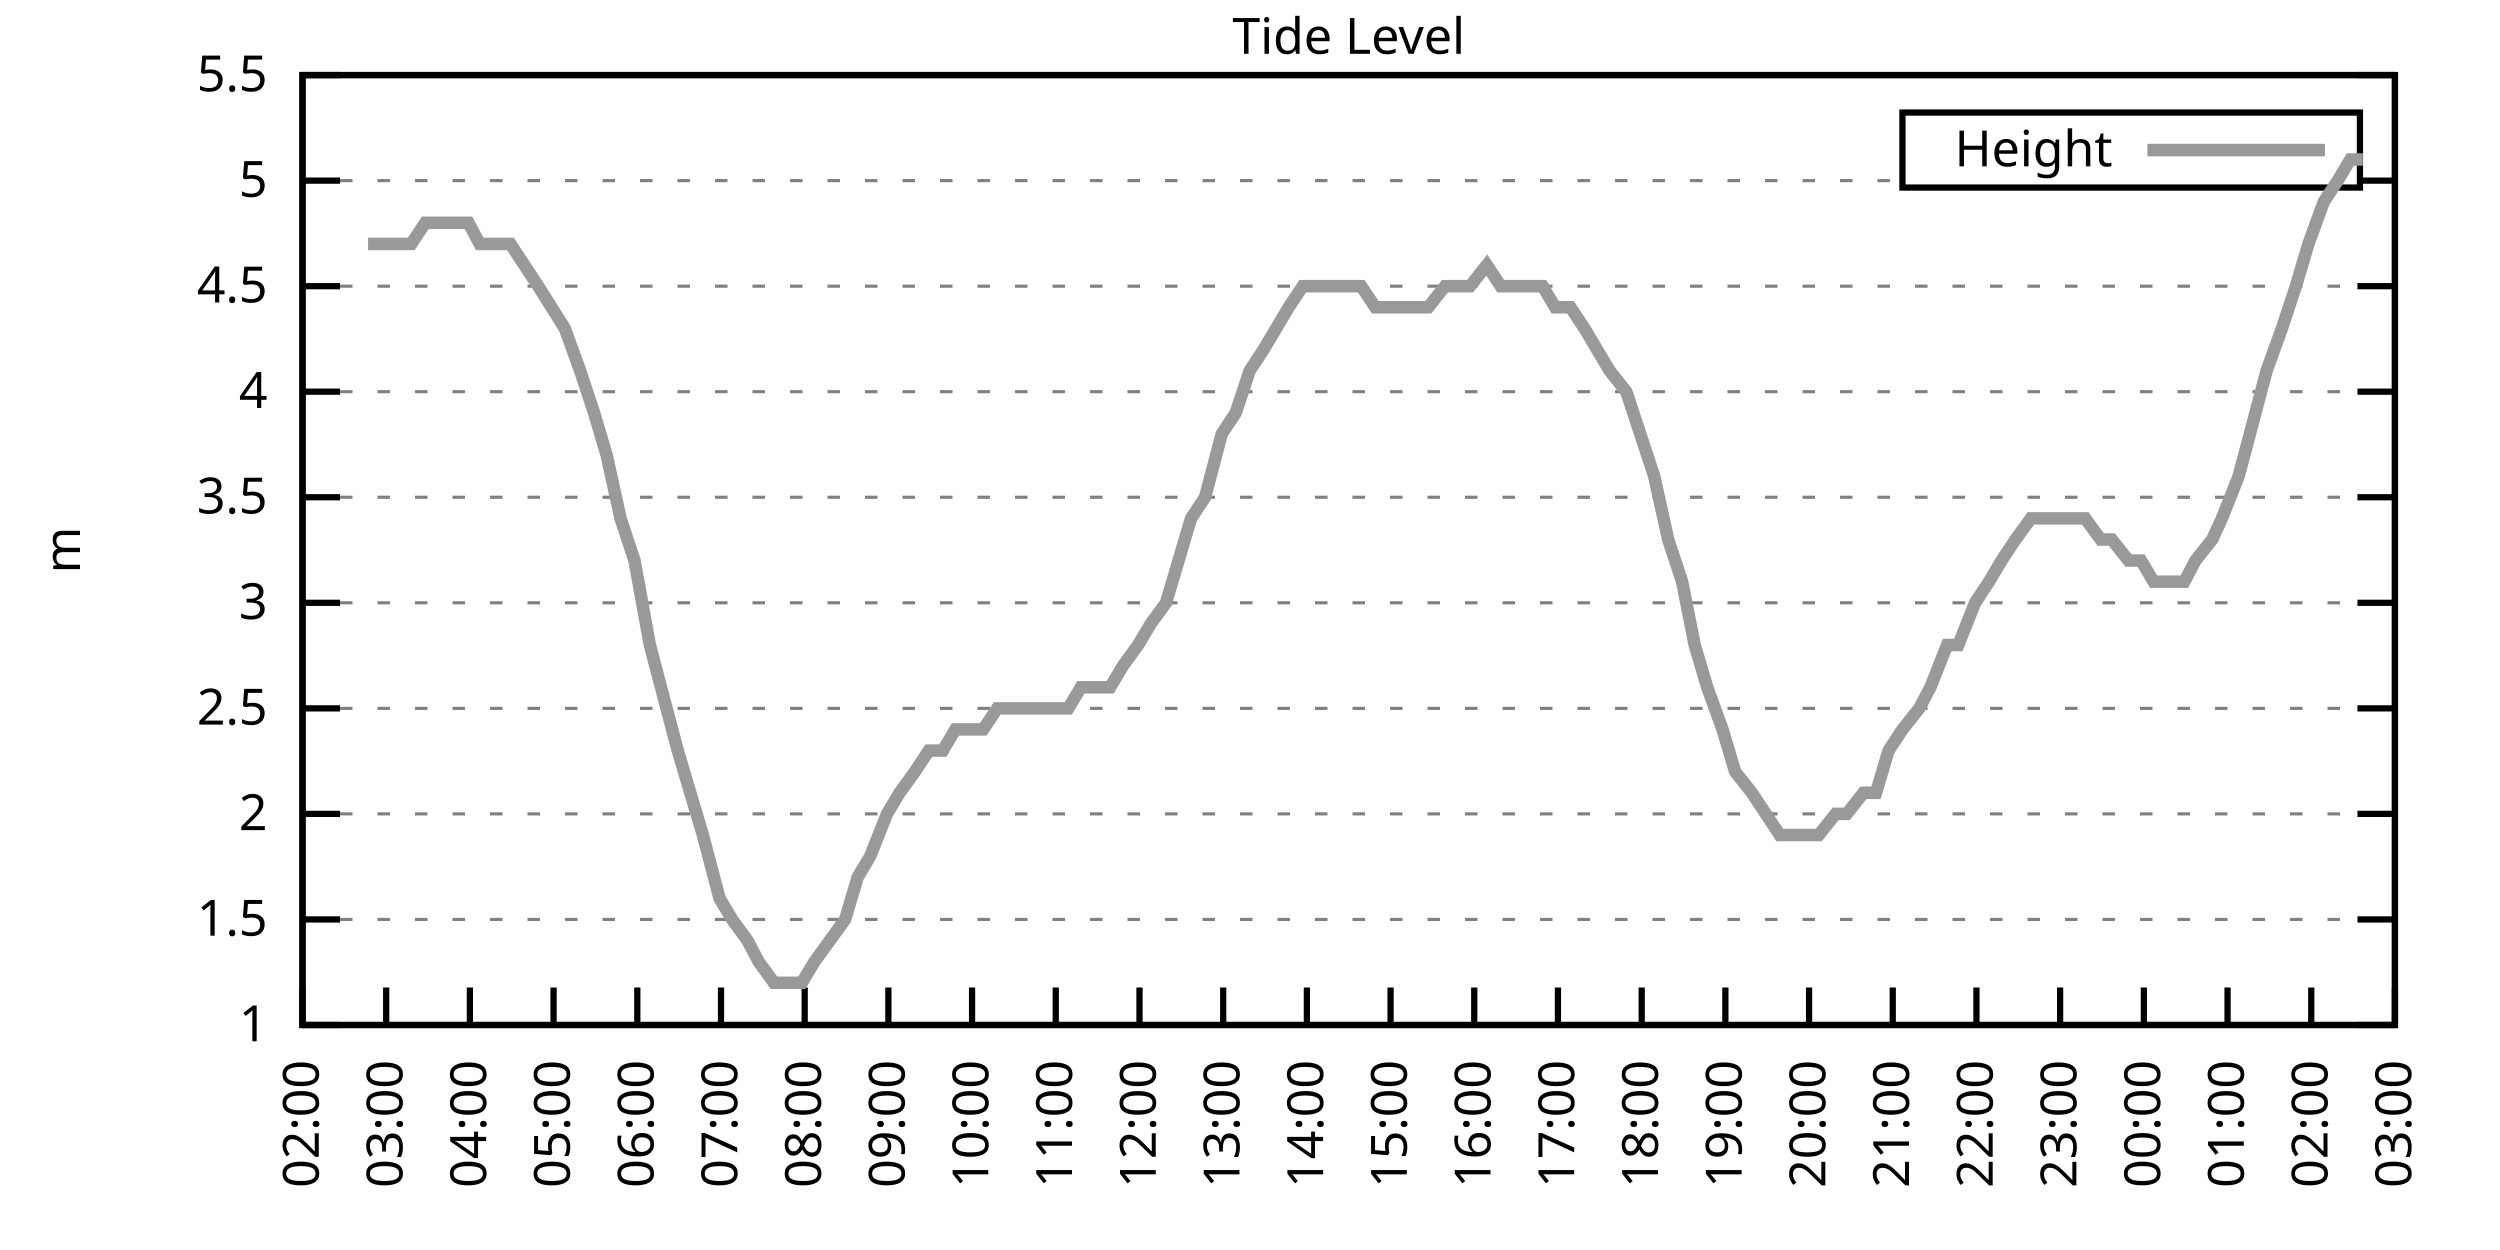
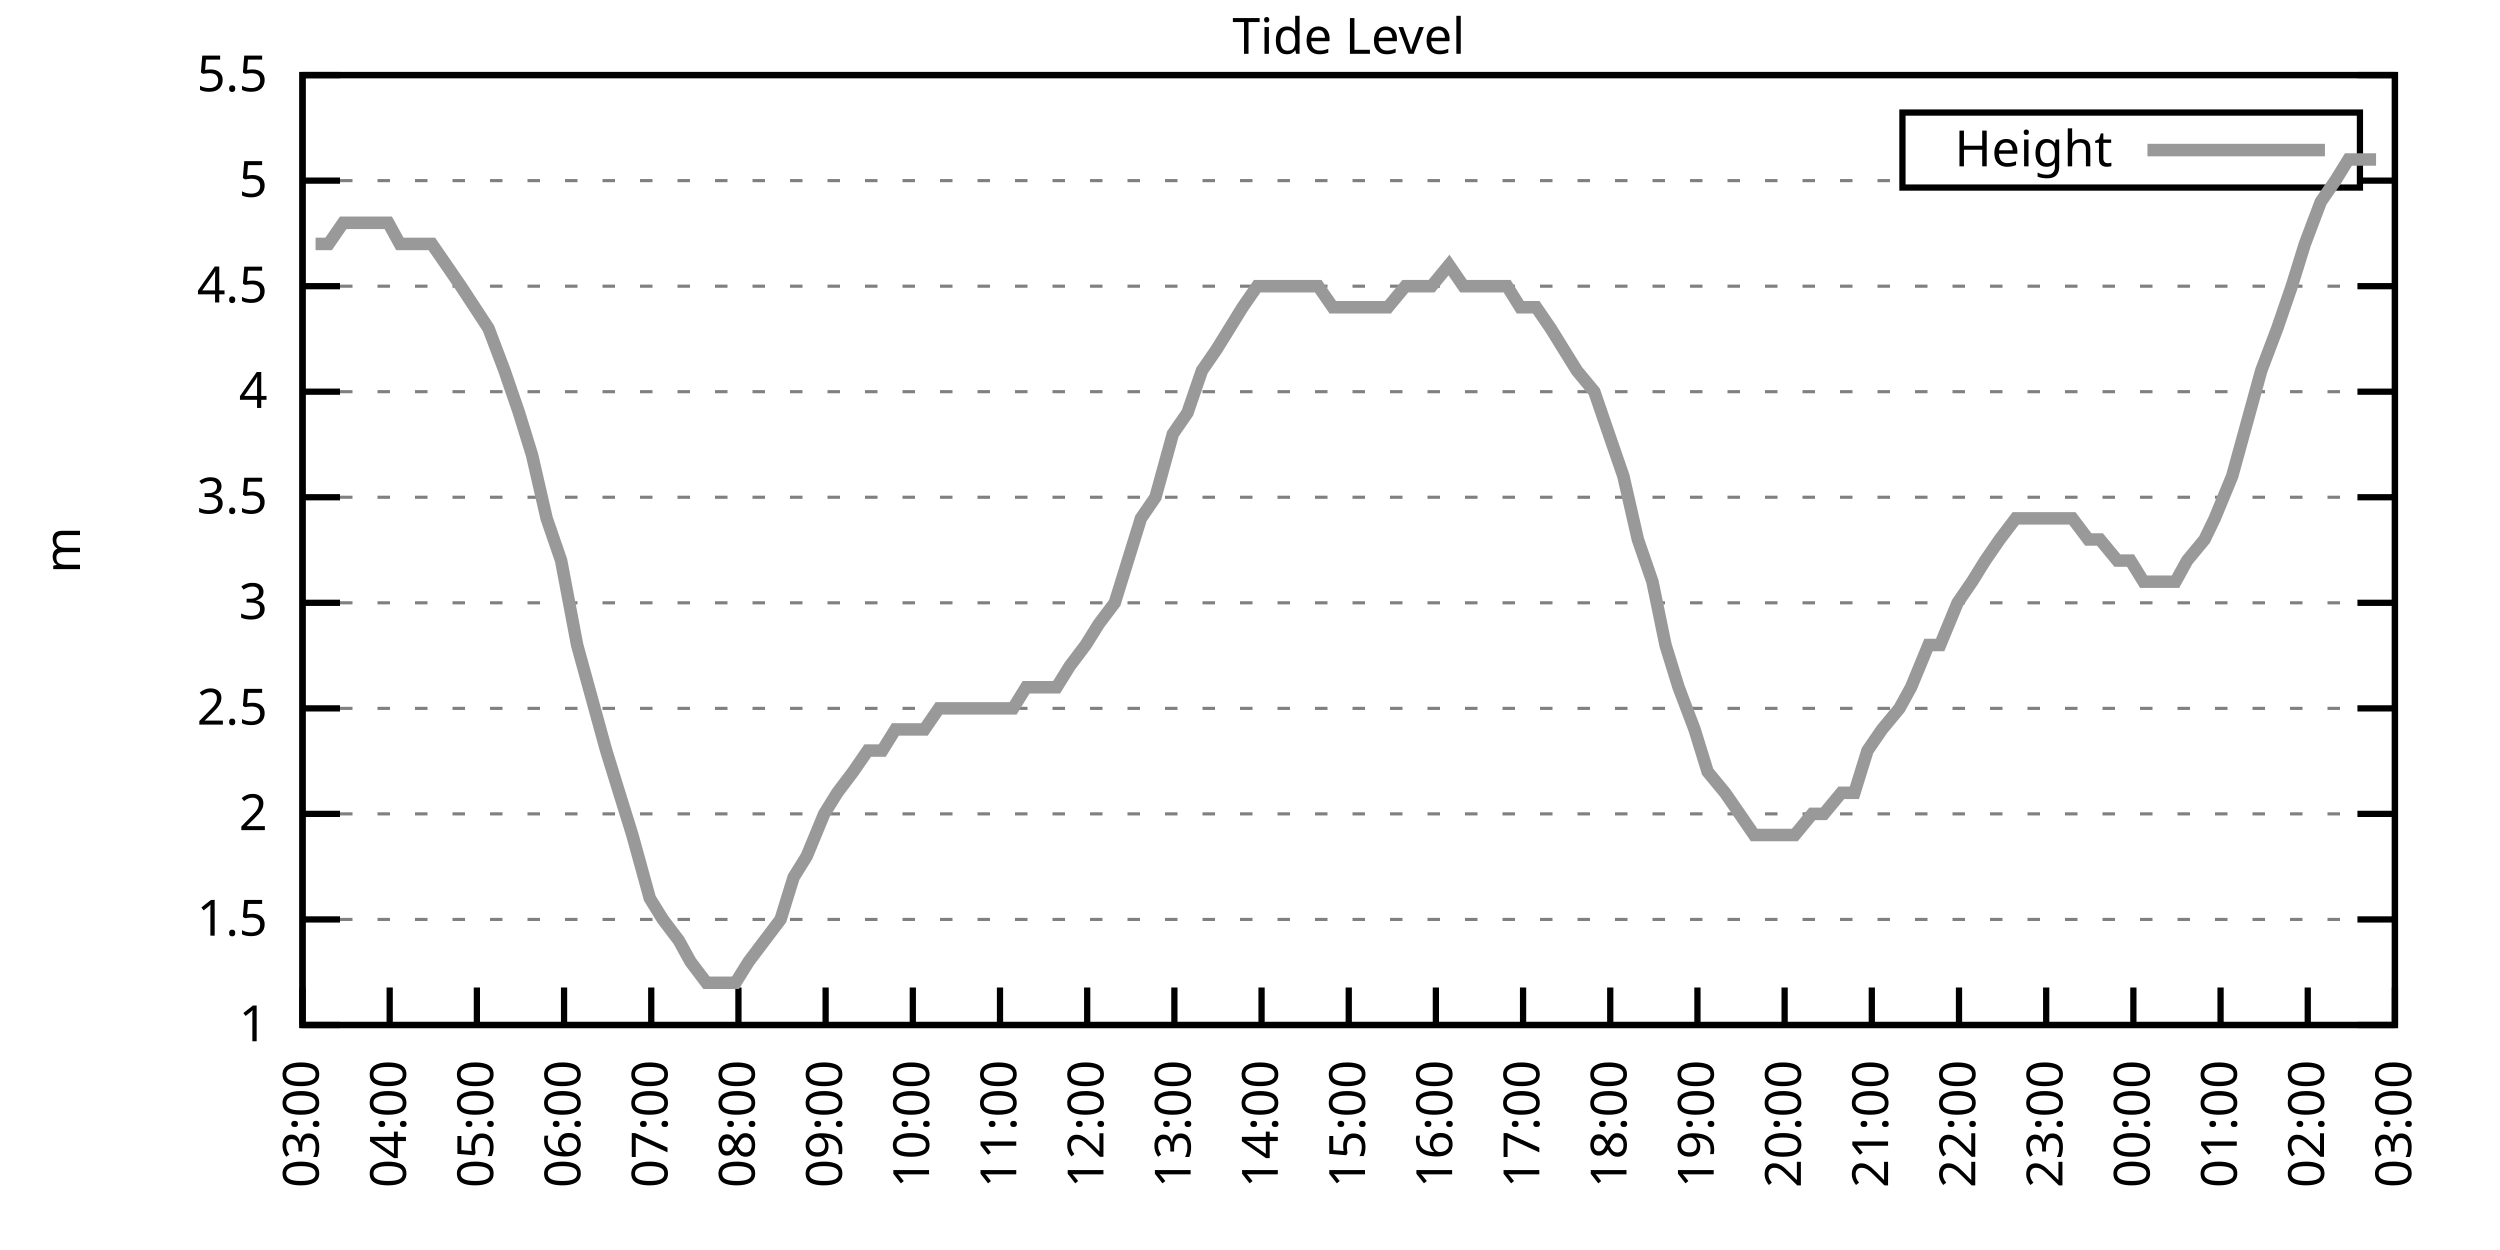
<svg xmlns="http://www.w3.org/2000/svg" xmlns:xlink="http://www.w3.org/1999/xlink" width="400" height="200" viewBox="0 0 400 200">
  <g id="gnuplot_canvas">
    <rect x="0" y="0" width="400" height="200" fill="none" />
    <defs>
      <circle id="gpDot" r="0.5" stroke-width="0.5" stroke="currentColor" />
      <path id="gpPt0" stroke-width="0.333" stroke="currentColor" d="M-1,0 h2 M0,-1 v2" />
      <path id="gpPt1" stroke-width="0.333" stroke="currentColor" d="M-1,-1 L1,1 M1,-1 L-1,1" />
      <path id="gpPt2" stroke-width="0.333" stroke="currentColor" d="M-1,0 L1,0 M0,-1 L0,1 M-1,-1 L1,1 M-1,1 L1,-1" />
      <rect id="gpPt3" stroke-width="0.333" stroke="currentColor" x="-1" y="-1" width="2" height="2" />
      <rect id="gpPt4" stroke-width="0.333" stroke="currentColor" fill="currentColor" x="-1" y="-1" width="2" height="2" />
      <circle id="gpPt5" stroke-width="0.333" stroke="currentColor" cx="0" cy="0" r="1" />
      <use xlink:href="#gpPt5" id="gpPt6" fill="currentColor" stroke="none" />
      <path id="gpPt7" stroke-width="0.333" stroke="currentColor" d="M0,-1.33 L-1.33,0.67 L1.33,0.67 z" />
      <use xlink:href="#gpPt7" id="gpPt8" fill="currentColor" stroke="none" />
      <use xlink:href="#gpPt7" id="gpPt9" stroke="currentColor" transform="rotate(180)" />
      <use xlink:href="#gpPt9" id="gpPt10" fill="currentColor" stroke="none" />
      <use xlink:href="#gpPt3" id="gpPt11" stroke="currentColor" transform="rotate(45)" />
      <use xlink:href="#gpPt11" id="gpPt12" fill="currentColor" stroke="none" />
      <path id="gpPt13" stroke-width="0.333" stroke="currentColor" d="M0,1.330 L1.265,0.411 L0.782,-1.067 L-0.782,-1.076 L-1.265,0.411 z" />
      <use xlink:href="#gpPt13" id="gpPt14" fill="currentColor" stroke="none" />
      <filter id="textbox" filterUnits="objectBoundingBox" x="0" y="0" height="1" width="1">
        <feFlood flood-color="white" flood-opacity="1" result="bgnd" />
        <feComposite in="SourceGraphic" in2="bgnd" operator="atop" />
      </filter>
      <filter id="greybox" filterUnits="objectBoundingBox" x="0" y="0" height="1" width="1">
        <feFlood flood-color="lightgrey" flood-opacity="1" result="grey" />
        <feComposite in="SourceGraphic" in2="grey" operator="atop" />
      </filter>
    </defs>
    <g fill="none" color="white" stroke="currentColor" stroke-width="1.00" stroke-linecap="butt" stroke-linejoin="miter">
</g>
    <g fill="none" color="black" stroke="currentColor" stroke-width="1.00" stroke-linecap="butt" stroke-linejoin="miter">
      <g stroke="none" shape-rendering="crispEdges">
        <polygon fill="rgb(255, 255, 255)" points="48.40,164.00 383.18,164.00 383.18,12.02 48.40,12.02 " />
      </g>
    </g>
    <g fill="none" color="black" stroke="currentColor" stroke-width="1.00" stroke-linecap="butt" stroke-linejoin="miter">
</g>
    <g fill="none" color="black" stroke="black" stroke-width="0.50" stroke-linecap="butt" stroke-linejoin="miter">
</g>
    <g fill="none" color="gray" stroke="currentColor" stroke-width="0.50" stroke-linecap="butt" stroke-linejoin="miter">
      <path stroke="gray" stroke-dasharray="2,4" class="gridline" d="M48.40,164.00 L383.19,164.00  " />
    </g>
    <g fill="none" color="gray" stroke="gray" stroke-width="1.00" stroke-linecap="butt" stroke-linejoin="miter">
</g>
    <g fill="none" color="black" stroke="currentColor" stroke-width="1.00" stroke-linecap="butt" stroke-linejoin="miter">
      <path stroke="black" d="M48.40,164.00 L54.40,164.00 M383.19,164.00 L377.19,164.00  " />
      <g transform="translate(42.80,166.60)" stroke="none" fill="black" font-family="Sans" font-size="8.00" text-anchor="end">
        <text>
          <tspan font-family="Sans"> 1</tspan>
        </text>
      </g>
    </g>
    <g fill="none" color="black" stroke="currentColor" stroke-width="1.00" stroke-linecap="butt" stroke-linejoin="miter">
</g>
    <g fill="none" color="black" stroke="black" stroke-width="0.50" stroke-linecap="butt" stroke-linejoin="miter">
</g>
    <g fill="none" color="gray" stroke="currentColor" stroke-width="0.50" stroke-linecap="butt" stroke-linejoin="miter">
      <path stroke="gray" stroke-dasharray="2,4" class="gridline" d="M48.40,147.11 L383.19,147.11  " />
    </g>
    <g fill="none" color="gray" stroke="gray" stroke-width="1.00" stroke-linecap="butt" stroke-linejoin="miter">
</g>
    <g fill="none" color="black" stroke="currentColor" stroke-width="1.00" stroke-linecap="butt" stroke-linejoin="miter">
      <path stroke="black" d="M48.40,147.11 L54.40,147.11 M383.19,147.11 L377.19,147.11  " />
      <g transform="translate(42.80,149.71)" stroke="none" fill="black" font-family="Sans" font-size="8.00" text-anchor="end">
        <text>
          <tspan font-family="Sans"> 1.5</tspan>
        </text>
      </g>
    </g>
    <g fill="none" color="black" stroke="currentColor" stroke-width="1.00" stroke-linecap="butt" stroke-linejoin="miter">
</g>
    <g fill="none" color="black" stroke="black" stroke-width="0.50" stroke-linecap="butt" stroke-linejoin="miter">
</g>
    <g fill="none" color="gray" stroke="currentColor" stroke-width="0.50" stroke-linecap="butt" stroke-linejoin="miter">
      <path stroke="gray" stroke-dasharray="2,4" class="gridline" d="M48.40,130.22 L383.19,130.22  " />
    </g>
    <g fill="none" color="gray" stroke="gray" stroke-width="1.00" stroke-linecap="butt" stroke-linejoin="miter">
</g>
    <g fill="none" color="black" stroke="currentColor" stroke-width="1.00" stroke-linecap="butt" stroke-linejoin="miter">
      <path stroke="black" d="M48.40,130.22 L54.40,130.22 M383.19,130.22 L377.19,130.22  " />
      <g transform="translate(42.80,132.82)" stroke="none" fill="black" font-family="Sans" font-size="8.00" text-anchor="end">
        <text>
          <tspan font-family="Sans"> 2</tspan>
        </text>
      </g>
    </g>
    <g fill="none" color="black" stroke="currentColor" stroke-width="1.00" stroke-linecap="butt" stroke-linejoin="miter">
</g>
    <g fill="none" color="black" stroke="black" stroke-width="0.50" stroke-linecap="butt" stroke-linejoin="miter">
</g>
    <g fill="none" color="gray" stroke="currentColor" stroke-width="0.50" stroke-linecap="butt" stroke-linejoin="miter">
      <path stroke="gray" stroke-dasharray="2,4" class="gridline" d="M48.40,113.34 L383.19,113.34  " />
    </g>
    <g fill="none" color="gray" stroke="gray" stroke-width="1.00" stroke-linecap="butt" stroke-linejoin="miter">
</g>
    <g fill="none" color="black" stroke="currentColor" stroke-width="1.00" stroke-linecap="butt" stroke-linejoin="miter">
      <path stroke="black" d="M48.40,113.34 L54.40,113.34 M383.19,113.34 L377.19,113.34  " />
      <g transform="translate(42.80,115.94)" stroke="none" fill="black" font-family="Sans" font-size="8.00" text-anchor="end">
        <text>
          <tspan font-family="Sans"> 2.5</tspan>
        </text>
      </g>
    </g>
    <g fill="none" color="black" stroke="currentColor" stroke-width="1.00" stroke-linecap="butt" stroke-linejoin="miter">
</g>
    <g fill="none" color="black" stroke="black" stroke-width="0.50" stroke-linecap="butt" stroke-linejoin="miter">
</g>
    <g fill="none" color="gray" stroke="currentColor" stroke-width="0.50" stroke-linecap="butt" stroke-linejoin="miter">
      <path stroke="gray" stroke-dasharray="2,4" class="gridline" d="M48.40,96.45 L383.19,96.45  " />
    </g>
    <g fill="none" color="gray" stroke="gray" stroke-width="1.00" stroke-linecap="butt" stroke-linejoin="miter">
</g>
    <g fill="none" color="black" stroke="currentColor" stroke-width="1.00" stroke-linecap="butt" stroke-linejoin="miter">
      <path stroke="black" d="M48.40,96.45 L54.40,96.45 M383.19,96.45 L377.19,96.45  " />
      <g transform="translate(42.80,99.05)" stroke="none" fill="black" font-family="Sans" font-size="8.00" text-anchor="end">
        <text>
          <tspan font-family="Sans"> 3</tspan>
        </text>
      </g>
    </g>
    <g fill="none" color="black" stroke="currentColor" stroke-width="1.00" stroke-linecap="butt" stroke-linejoin="miter">
</g>
    <g fill="none" color="black" stroke="black" stroke-width="0.50" stroke-linecap="butt" stroke-linejoin="miter">
</g>
    <g fill="none" color="gray" stroke="currentColor" stroke-width="0.50" stroke-linecap="butt" stroke-linejoin="miter">
      <path stroke="gray" stroke-dasharray="2,4" class="gridline" d="M48.40,79.56 L383.19,79.56  " />
    </g>
    <g fill="none" color="gray" stroke="gray" stroke-width="1.00" stroke-linecap="butt" stroke-linejoin="miter">
</g>
    <g fill="none" color="black" stroke="currentColor" stroke-width="1.00" stroke-linecap="butt" stroke-linejoin="miter">
      <path stroke="black" d="M48.40,79.56 L54.40,79.56 M383.19,79.56 L377.19,79.56  " />
      <g transform="translate(42.80,82.16)" stroke="none" fill="black" font-family="Sans" font-size="8.00" text-anchor="end">
        <text>
          <tspan font-family="Sans"> 3.5</tspan>
        </text>
      </g>
    </g>
    <g fill="none" color="black" stroke="currentColor" stroke-width="1.00" stroke-linecap="butt" stroke-linejoin="miter">
</g>
    <g fill="none" color="black" stroke="black" stroke-width="0.50" stroke-linecap="butt" stroke-linejoin="miter">
</g>
    <g fill="none" color="gray" stroke="currentColor" stroke-width="0.50" stroke-linecap="butt" stroke-linejoin="miter">
      <path stroke="gray" stroke-dasharray="2,4" class="gridline" d="M48.40,62.67 L383.19,62.67  " />
    </g>
    <g fill="none" color="gray" stroke="gray" stroke-width="1.00" stroke-linecap="butt" stroke-linejoin="miter">
</g>
    <g fill="none" color="black" stroke="currentColor" stroke-width="1.00" stroke-linecap="butt" stroke-linejoin="miter">
      <path stroke="black" d="M48.40,62.67 L54.40,62.67 M383.19,62.67 L377.19,62.67  " />
      <g transform="translate(42.80,65.27)" stroke="none" fill="black" font-family="Sans" font-size="8.00" text-anchor="end">
        <text>
          <tspan font-family="Sans"> 4</tspan>
        </text>
      </g>
    </g>
    <g fill="none" color="black" stroke="currentColor" stroke-width="1.00" stroke-linecap="butt" stroke-linejoin="miter">
</g>
    <g fill="none" color="black" stroke="black" stroke-width="0.50" stroke-linecap="butt" stroke-linejoin="miter">
</g>
    <g fill="none" color="gray" stroke="currentColor" stroke-width="0.50" stroke-linecap="butt" stroke-linejoin="miter">
      <path stroke="gray" stroke-dasharray="2,4" class="gridline" d="M48.40,45.79 L383.19,45.79  " />
    </g>
    <g fill="none" color="gray" stroke="gray" stroke-width="1.00" stroke-linecap="butt" stroke-linejoin="miter">
</g>
    <g fill="none" color="black" stroke="currentColor" stroke-width="1.00" stroke-linecap="butt" stroke-linejoin="miter">
      <path stroke="black" d="M48.40,45.79 L54.40,45.79 M383.19,45.79 L377.19,45.79  " />
      <g transform="translate(42.80,48.39)" stroke="none" fill="black" font-family="Sans" font-size="8.00" text-anchor="end">
        <text>
          <tspan font-family="Sans"> 4.5</tspan>
        </text>
      </g>
    </g>
    <g fill="none" color="black" stroke="currentColor" stroke-width="1.00" stroke-linecap="butt" stroke-linejoin="miter">
</g>
    <g fill="none" color="black" stroke="black" stroke-width="0.50" stroke-linecap="butt" stroke-linejoin="miter">
</g>
    <g fill="none" color="gray" stroke="currentColor" stroke-width="0.50" stroke-linecap="butt" stroke-linejoin="miter">
      <path stroke="gray" stroke-dasharray="2,4" class="gridline" d="M48.40,28.90 L304.39,28.90 M377.59,28.90 L383.19,28.90  " />
    </g>
    <g fill="none" color="gray" stroke="gray" stroke-width="1.00" stroke-linecap="butt" stroke-linejoin="miter">
</g>
    <g fill="none" color="black" stroke="currentColor" stroke-width="1.00" stroke-linecap="butt" stroke-linejoin="miter">
      <path stroke="black" d="M48.40,28.90 L54.40,28.90 M383.19,28.90 L377.19,28.90  " />
      <g transform="translate(42.80,31.50)" stroke="none" fill="black" font-family="Sans" font-size="8.00" text-anchor="end">
        <text>
          <tspan font-family="Sans"> 5</tspan>
        </text>
      </g>
    </g>
    <g fill="none" color="black" stroke="currentColor" stroke-width="1.00" stroke-linecap="butt" stroke-linejoin="miter">
</g>
    <g fill="none" color="black" stroke="black" stroke-width="0.50" stroke-linecap="butt" stroke-linejoin="miter">
</g>
    <g fill="none" color="gray" stroke="currentColor" stroke-width="0.50" stroke-linecap="butt" stroke-linejoin="miter">
      <path stroke="gray" stroke-dasharray="2,4" class="gridline" d="M48.40,12.01 L383.19,12.01  " />
    </g>
    <g fill="none" color="gray" stroke="gray" stroke-width="1.00" stroke-linecap="butt" stroke-linejoin="miter">
</g>
    <g fill="none" color="black" stroke="currentColor" stroke-width="1.00" stroke-linecap="butt" stroke-linejoin="miter">
      <path stroke="black" d="M48.40,12.01 L54.40,12.01 M383.19,12.01 L377.19,12.01  " />
      <g transform="translate(42.80,14.61)" stroke="none" fill="black" font-family="Sans" font-size="8.00" text-anchor="end">
        <text>
          <tspan font-family="Sans"> 5.5</tspan>
        </text>
      </g>
    </g>
    <g fill="none" color="black" stroke="currentColor" stroke-width="1.00" stroke-linecap="butt" stroke-linejoin="miter">
      <path stroke="black" d="M48.40,164.00 L48.40,158.00  " />
      <g transform="translate(51.00,169.60) rotate(270.00)" stroke="none" fill="black" font-family="Sans" font-size="8.00" text-anchor="end">
        <text>
-           <tspan font-family="Sans">02:00</tspan>
-         </text>
-       </g>
-     </g>
-     <g fill="none" color="black" stroke="currentColor" stroke-width="1.00" stroke-linecap="butt" stroke-linejoin="miter">
-       <path stroke="black" d="M61.79,164.00 L61.79,158.00  " />
-       <g transform="translate(64.39,169.60) rotate(270.00)" stroke="none" fill="black" font-family="Sans" font-size="8.00" text-anchor="end">
-         <text>
          <tspan font-family="Sans">03:00</tspan>
        </text>
      </g>
    </g>
    <g fill="none" color="black" stroke="currentColor" stroke-width="1.00" stroke-linecap="butt" stroke-linejoin="miter">
-       <path stroke="black" d="M75.18,164.00 L75.18,158.00  " />
-       <g transform="translate(77.78,169.60) rotate(270.00)" stroke="none" fill="black" font-family="Sans" font-size="8.00" text-anchor="end">
+       <path stroke="black" d="M62.35,164.00 L62.35,158.00  " />
+       <g transform="translate(64.95,169.60) rotate(270.00)" stroke="none" fill="black" font-family="Sans" font-size="8.00" text-anchor="end">
        <text>
          <tspan font-family="Sans">04:00</tspan>
        </text>
      </g>
    </g>
    <g fill="none" color="black" stroke="currentColor" stroke-width="1.00" stroke-linecap="butt" stroke-linejoin="miter">
-       <path stroke="black" d="M88.57,164.00 L88.57,158.00  " />
-       <g transform="translate(91.17,169.60) rotate(270.00)" stroke="none" fill="black" font-family="Sans" font-size="8.00" text-anchor="end">
+       <path stroke="black" d="M76.30,164.00 L76.30,158.00  " />
+       <g transform="translate(78.90,169.60) rotate(270.00)" stroke="none" fill="black" font-family="Sans" font-size="8.00" text-anchor="end">
        <text>
          <tspan font-family="Sans">05:00</tspan>
        </text>
      </g>
    </g>
    <g fill="none" color="black" stroke="currentColor" stroke-width="1.00" stroke-linecap="butt" stroke-linejoin="miter">
-       <path stroke="black" d="M101.97,164.00 L101.97,158.00  " />
-       <g transform="translate(104.57,169.60) rotate(270.00)" stroke="none" fill="black" font-family="Sans" font-size="8.00" text-anchor="end">
+       <path stroke="black" d="M90.25,164.00 L90.25,158.00  " />
+       <g transform="translate(92.85,169.60) rotate(270.00)" stroke="none" fill="black" font-family="Sans" font-size="8.00" text-anchor="end">
        <text>
          <tspan font-family="Sans">06:00</tspan>
        </text>
      </g>
    </g>
    <g fill="none" color="black" stroke="currentColor" stroke-width="1.00" stroke-linecap="butt" stroke-linejoin="miter">
-       <path stroke="black" d="M115.36,164.00 L115.36,158.00  " />
-       <g transform="translate(117.96,169.60) rotate(270.00)" stroke="none" fill="black" font-family="Sans" font-size="8.00" text-anchor="end">
+       <path stroke="black" d="M104.20,164.00 L104.20,158.00  " />
+       <g transform="translate(106.80,169.60) rotate(270.00)" stroke="none" fill="black" font-family="Sans" font-size="8.00" text-anchor="end">
        <text>
          <tspan font-family="Sans">07:00</tspan>
        </text>
      </g>
    </g>
    <g fill="none" color="black" stroke="currentColor" stroke-width="1.00" stroke-linecap="butt" stroke-linejoin="miter">
-       <path stroke="black" d="M128.75,164.00 L128.75,158.00  " />
-       <g transform="translate(131.35,169.60) rotate(270.00)" stroke="none" fill="black" font-family="Sans" font-size="8.00" text-anchor="end">
+       <path stroke="black" d="M118.15,164.00 L118.15,158.00  " />
+       <g transform="translate(120.75,169.60) rotate(270.00)" stroke="none" fill="black" font-family="Sans" font-size="8.00" text-anchor="end">
        <text>
          <tspan font-family="Sans">08:00</tspan>
        </text>
      </g>
    </g>
    <g fill="none" color="black" stroke="currentColor" stroke-width="1.00" stroke-linecap="butt" stroke-linejoin="miter">
-       <path stroke="black" d="M142.14,164.00 L142.14,158.00  " />
-       <g transform="translate(144.74,169.60) rotate(270.00)" stroke="none" fill="black" font-family="Sans" font-size="8.00" text-anchor="end">
+       <path stroke="black" d="M132.10,164.00 L132.10,158.00  " />
+       <g transform="translate(134.70,169.60) rotate(270.00)" stroke="none" fill="black" font-family="Sans" font-size="8.00" text-anchor="end">
        <text>
          <tspan font-family="Sans">09:00</tspan>
        </text>
      </g>
    </g>
    <g fill="none" color="black" stroke="currentColor" stroke-width="1.00" stroke-linecap="butt" stroke-linejoin="miter">
-       <path stroke="black" d="M155.53,164.00 L155.53,158.00  " />
-       <g transform="translate(158.13,169.60) rotate(270.00)" stroke="none" fill="black" font-family="Sans" font-size="8.00" text-anchor="end">
+       <path stroke="black" d="M146.05,164.00 L146.05,158.00  " />
+       <g transform="translate(148.65,169.60) rotate(270.00)" stroke="none" fill="black" font-family="Sans" font-size="8.00" text-anchor="end">
        <text>
          <tspan font-family="Sans">10:00</tspan>
        </text>
      </g>
    </g>
    <g fill="none" color="black" stroke="currentColor" stroke-width="1.00" stroke-linecap="butt" stroke-linejoin="miter">
-       <path stroke="black" d="M168.92,164.00 L168.92,158.00  " />
-       <g transform="translate(171.52,169.60) rotate(270.00)" stroke="none" fill="black" font-family="Sans" font-size="8.00" text-anchor="end">
+       <path stroke="black" d="M160.00,164.00 L160.00,158.00  " />
+       <g transform="translate(162.60,169.60) rotate(270.00)" stroke="none" fill="black" font-family="Sans" font-size="8.00" text-anchor="end">
        <text>
          <tspan font-family="Sans">11:00</tspan>
        </text>
      </g>
    </g>
    <g fill="none" color="black" stroke="currentColor" stroke-width="1.00" stroke-linecap="butt" stroke-linejoin="miter">
-       <path stroke="black" d="M182.32,164.00 L182.32,158.00  " />
-       <g transform="translate(184.92,169.60) rotate(270.00)" stroke="none" fill="black" font-family="Sans" font-size="8.00" text-anchor="end">
+       <path stroke="black" d="M173.95,164.00 L173.95,158.00  " />
+       <g transform="translate(176.55,169.60) rotate(270.00)" stroke="none" fill="black" font-family="Sans" font-size="8.00" text-anchor="end">
        <text>
          <tspan font-family="Sans">12:00</tspan>
        </text>
      </g>
    </g>
    <g fill="none" color="black" stroke="currentColor" stroke-width="1.00" stroke-linecap="butt" stroke-linejoin="miter">
-       <path stroke="black" d="M195.71,164.00 L195.71,158.00  " />
-       <g transform="translate(198.31,169.60) rotate(270.00)" stroke="none" fill="black" font-family="Sans" font-size="8.00" text-anchor="end">
+       <path stroke="black" d="M187.90,164.00 L187.90,158.00  " />
+       <g transform="translate(190.50,169.60) rotate(270.00)" stroke="none" fill="black" font-family="Sans" font-size="8.00" text-anchor="end">
        <text>
          <tspan font-family="Sans">13:00</tspan>
        </text>
      </g>
    </g>
    <g fill="none" color="black" stroke="currentColor" stroke-width="1.00" stroke-linecap="butt" stroke-linejoin="miter">
-       <path stroke="black" d="M209.10,164.00 L209.10,158.00  " />
-       <g transform="translate(211.70,169.60) rotate(270.00)" stroke="none" fill="black" font-family="Sans" font-size="8.00" text-anchor="end">
+       <path stroke="black" d="M201.85,164.00 L201.85,158.00  " />
+       <g transform="translate(204.45,169.60) rotate(270.00)" stroke="none" fill="black" font-family="Sans" font-size="8.00" text-anchor="end">
        <text>
          <tspan font-family="Sans">14:00</tspan>
        </text>
      </g>
    </g>
    <g fill="none" color="black" stroke="currentColor" stroke-width="1.00" stroke-linecap="butt" stroke-linejoin="miter">
-       <path stroke="black" d="M222.49,164.00 L222.49,158.00  " />
-       <g transform="translate(225.09,169.60) rotate(270.00)" stroke="none" fill="black" font-family="Sans" font-size="8.00" text-anchor="end">
+       <path stroke="black" d="M215.80,164.00 L215.80,158.00  " />
+       <g transform="translate(218.40,169.60) rotate(270.00)" stroke="none" fill="black" font-family="Sans" font-size="8.00" text-anchor="end">
        <text>
          <tspan font-family="Sans">15:00</tspan>
        </text>
      </g>
    </g>
    <g fill="none" color="black" stroke="currentColor" stroke-width="1.00" stroke-linecap="butt" stroke-linejoin="miter">
-       <path stroke="black" d="M235.88,164.00 L235.88,158.00  " />
-       <g transform="translate(238.48,169.60) rotate(270.00)" stroke="none" fill="black" font-family="Sans" font-size="8.00" text-anchor="end">
+       <path stroke="black" d="M229.74,164.00 L229.74,158.00  " />
+       <g transform="translate(232.34,169.60) rotate(270.00)" stroke="none" fill="black" font-family="Sans" font-size="8.00" text-anchor="end">
        <text>
          <tspan font-family="Sans">16:00</tspan>
        </text>
      </g>
    </g>
    <g fill="none" color="black" stroke="currentColor" stroke-width="1.00" stroke-linecap="butt" stroke-linejoin="miter">
-       <path stroke="black" d="M249.27,164.00 L249.27,158.00  " />
-       <g transform="translate(251.87,169.60) rotate(270.00)" stroke="none" fill="black" font-family="Sans" font-size="8.00" text-anchor="end">
+       <path stroke="black" d="M243.69,164.00 L243.69,158.00  " />
+       <g transform="translate(246.29,169.60) rotate(270.00)" stroke="none" fill="black" font-family="Sans" font-size="8.00" text-anchor="end">
        <text>
          <tspan font-family="Sans">17:00</tspan>
        </text>
      </g>
    </g>
    <g fill="none" color="black" stroke="currentColor" stroke-width="1.00" stroke-linecap="butt" stroke-linejoin="miter">
-       <path stroke="black" d="M262.67,164.00 L262.67,158.00  " />
-       <g transform="translate(265.27,169.60) rotate(270.00)" stroke="none" fill="black" font-family="Sans" font-size="8.00" text-anchor="end">
+       <path stroke="black" d="M257.64,164.00 L257.64,158.00  " />
+       <g transform="translate(260.24,169.60) rotate(270.00)" stroke="none" fill="black" font-family="Sans" font-size="8.00" text-anchor="end">
        <text>
          <tspan font-family="Sans">18:00</tspan>
        </text>
      </g>
    </g>
    <g fill="none" color="black" stroke="currentColor" stroke-width="1.00" stroke-linecap="butt" stroke-linejoin="miter">
-       <path stroke="black" d="M276.06,164.00 L276.06,158.00  " />
-       <g transform="translate(278.66,169.60) rotate(270.00)" stroke="none" fill="black" font-family="Sans" font-size="8.00" text-anchor="end">
+       <path stroke="black" d="M271.59,164.00 L271.59,158.00  " />
+       <g transform="translate(274.19,169.60) rotate(270.00)" stroke="none" fill="black" font-family="Sans" font-size="8.00" text-anchor="end">
        <text>
          <tspan font-family="Sans">19:00</tspan>
        </text>
      </g>
    </g>
    <g fill="none" color="black" stroke="currentColor" stroke-width="1.00" stroke-linecap="butt" stroke-linejoin="miter">
-       <path stroke="black" d="M289.45,164.00 L289.45,158.00  " />
-       <g transform="translate(292.05,169.60) rotate(270.00)" stroke="none" fill="black" font-family="Sans" font-size="8.00" text-anchor="end">
+       <path stroke="black" d="M285.54,164.00 L285.54,158.00  " />
+       <g transform="translate(288.14,169.60) rotate(270.00)" stroke="none" fill="black" font-family="Sans" font-size="8.00" text-anchor="end">
        <text>
          <tspan font-family="Sans">20:00</tspan>
        </text>
      </g>
    </g>
    <g fill="none" color="black" stroke="currentColor" stroke-width="1.00" stroke-linecap="butt" stroke-linejoin="miter">
-       <path stroke="black" d="M302.84,164.00 L302.84,158.00  " />
-       <g transform="translate(305.44,169.60) rotate(270.00)" stroke="none" fill="black" font-family="Sans" font-size="8.00" text-anchor="end">
+       <path stroke="black" d="M299.49,164.00 L299.49,158.00  " />
+       <g transform="translate(302.09,169.60) rotate(270.00)" stroke="none" fill="black" font-family="Sans" font-size="8.00" text-anchor="end">
        <text>
          <tspan font-family="Sans">21:00</tspan>
        </text>
      </g>
    </g>
    <g fill="none" color="black" stroke="currentColor" stroke-width="1.00" stroke-linecap="butt" stroke-linejoin="miter">
-       <path stroke="black" d="M316.23,164.00 L316.23,158.00  " />
-       <g transform="translate(318.83,169.60) rotate(270.00)" stroke="none" fill="black" font-family="Sans" font-size="8.00" text-anchor="end">
+       <path stroke="black" d="M313.44,164.00 L313.44,158.00  " />
+       <g transform="translate(316.04,169.60) rotate(270.00)" stroke="none" fill="black" font-family="Sans" font-size="8.00" text-anchor="end">
        <text>
          <tspan font-family="Sans">22:00</tspan>
        </text>
      </g>
    </g>
    <g fill="none" color="black" stroke="currentColor" stroke-width="1.00" stroke-linecap="butt" stroke-linejoin="miter">
-       <path stroke="black" d="M329.62,164.00 L329.62,158.00  " />
-       <g transform="translate(332.22,169.60) rotate(270.00)" stroke="none" fill="black" font-family="Sans" font-size="8.00" text-anchor="end">
+       <path stroke="black" d="M327.39,164.00 L327.39,158.00  " />
+       <g transform="translate(329.99,169.60) rotate(270.00)" stroke="none" fill="black" font-family="Sans" font-size="8.00" text-anchor="end">
        <text>
          <tspan font-family="Sans">23:00</tspan>
        </text>
      </g>
    </g>
    <g fill="none" color="black" stroke="currentColor" stroke-width="1.00" stroke-linecap="butt" stroke-linejoin="miter">
-       <path stroke="black" d="M343.02,164.00 L343.02,158.00  " />
-       <g transform="translate(345.62,169.60) rotate(270.00)" stroke="none" fill="black" font-family="Sans" font-size="8.00" text-anchor="end">
+       <path stroke="black" d="M341.34,164.00 L341.34,158.00  " />
+       <g transform="translate(343.94,169.60) rotate(270.00)" stroke="none" fill="black" font-family="Sans" font-size="8.00" text-anchor="end">
        <text>
          <tspan font-family="Sans">00:00</tspan>
        </text>
      </g>
    </g>
    <g fill="none" color="black" stroke="currentColor" stroke-width="1.00" stroke-linecap="butt" stroke-linejoin="miter">
-       <path stroke="black" d="M356.41,164.00 L356.41,158.00  " />
-       <g transform="translate(359.01,169.60) rotate(270.00)" stroke="none" fill="black" font-family="Sans" font-size="8.00" text-anchor="end">
+       <path stroke="black" d="M355.29,164.00 L355.29,158.00  " />
+       <g transform="translate(357.89,169.60) rotate(270.00)" stroke="none" fill="black" font-family="Sans" font-size="8.00" text-anchor="end">
        <text>
          <tspan font-family="Sans">01:00</tspan>
        </text>
      </g>
    </g>
    <g fill="none" color="black" stroke="currentColor" stroke-width="1.00" stroke-linecap="butt" stroke-linejoin="miter">
-       <path stroke="black" d="M369.80,164.00 L369.80,158.00  " />
-       <g transform="translate(372.40,169.60) rotate(270.00)" stroke="none" fill="black" font-family="Sans" font-size="8.00" text-anchor="end">
+       <path stroke="black" d="M369.24,164.00 L369.24,158.00  " />
+       <g transform="translate(371.84,169.60) rotate(270.00)" stroke="none" fill="black" font-family="Sans" font-size="8.00" text-anchor="end">
        <text>
          <tspan font-family="Sans">02:00</tspan>
        </text>
      </g>
    </g>
    <g fill="none" color="black" stroke="currentColor" stroke-width="1.00" stroke-linecap="butt" stroke-linejoin="miter">
      <path stroke="black" d="M383.19,164.00 L383.19,158.00  " />
      <g transform="translate(385.79,169.60) rotate(270.00)" stroke="none" fill="black" font-family="Sans" font-size="8.00" text-anchor="end">
        <text>
          <tspan font-family="Sans">03:00</tspan>
        </text>
      </g>
    </g>
    <g fill="none" color="black" stroke="currentColor" stroke-width="1.00" stroke-linecap="butt" stroke-linejoin="miter">
</g>
    <g fill="none" color="black" stroke="currentColor" stroke-width="1.00" stroke-linecap="butt" stroke-linejoin="miter">
      <path stroke="black" d="M48.40,12.01 L48.40,164.00 L383.19,164.00 L383.19,12.01 L48.40,12.01 Z  " />
    </g>
    <g fill="none" color="black" stroke="currentColor" stroke-width="1.00" stroke-linecap="butt" stroke-linejoin="miter">
</g>
    <g fill="none" color="black" stroke="currentColor" stroke-width="1.00" stroke-linecap="butt" stroke-linejoin="miter">
      <path stroke="black" d="M304.39,30.01 L304.39,18.01 L377.59,18.01 L377.59,30.01 L304.39,30.01 Z  " />
    </g>
    <g id="Tide_level_plot_1">
      <g fill="none" color="white" stroke="black" stroke-width="2.00" stroke-linecap="butt" stroke-linejoin="miter">
</g>
      <g fill="none" color="black" stroke="currentColor" stroke-width="2.00" stroke-linecap="butt" stroke-linejoin="miter">
        <g transform="translate(337.99,26.61)" stroke="none" fill="black" font-family="Sans" font-size="8.00" text-anchor="end">
          <text>
            <tspan font-family="Sans">Height</tspan>
          </text>
        </g>
      </g>
      <g fill="none" color="black" stroke="currentColor" stroke-width="2.00" stroke-linecap="butt" stroke-linejoin="miter">
-         <path stroke="rgb(153, 153, 153)" d="M343.59,24.01 L371.99,24.01 M58.89,39.03 L61.57,39.03 L63.80,39.03 L65.81,39.03 L68.04,35.65 L70.50,35.65   L72.50,35.65 L74.96,35.65 L76.75,39.03 L79.42,39.03 L81.66,39.03 L83.89,42.41 L86.12,45.79 L90.36,52.54   L92.82,59.30 L95.05,66.05 L97.06,72.81 L99.29,82.94 L101.52,89.69 L103.98,103.20 L105.76,109.96 L108.44,120.09   L110.45,126.85 L112.46,133.60 L115.13,143.73 L117.14,147.11 L119.60,150.49 L121.38,153.87 L123.84,157.24 L125.85,157.24   L128.30,157.24 L130.31,153.87 L132.77,150.49 L135.22,147.11 L137.23,140.36 L139.24,136.98 L141.92,130.22 L143.93,126.85   L146.38,123.47 L148.61,120.09 L150.85,120.09 L152.85,116.71 L155.31,116.71 L157.32,116.71 L159.55,113.34 L161.56,113.34   L164.24,113.34 L166.02,113.34 L168.48,113.34 L170.93,113.34 L172.94,109.96 L174.95,109.96 L177.63,109.96 L179.64,106.58   L182.09,103.20 L184.10,99.83 L186.56,96.45 L188.57,89.69 L190.57,82.94 L192.81,79.56 L195.48,69.43 L197.72,66.05   L199.95,59.30 L202.18,55.92 L204.19,52.54 L206.20,49.16 L208.43,45.79 L211.11,45.79 L213.12,45.79 L215.35,45.79   L217.80,45.79 L220.04,49.16 L222.04,49.16 L224.28,49.16 L226.51,49.16 L228.52,49.16 L231.20,45.79 L232.98,45.79   L235.21,45.79 L237.89,42.41 L240.12,45.79 L242.36,45.79 L244.59,45.79 L246.82,45.79 L248.83,49.16 L251.28,49.16   L253.51,52.54 L255.52,55.92 L257.53,59.30 L260.21,62.67 L262.44,69.43 L264.67,76.18 L266.91,86.32 L269.14,93.07   L271.15,103.20 L273.16,109.96 L275.61,116.71 L277.62,123.47 L280.30,126.85 L282.53,130.22 L284.76,133.60 L286.77,133.60   L289.23,133.60 L291.01,133.60 L293.69,130.22 L295.48,130.22 L298.15,126.85 L300.16,126.85 L302.17,120.09 L304.40,116.71   L307.08,113.34 L308.87,109.96 L311.54,103.20 L313.33,103.20 L316.01,96.45 L318.24,93.07 L320.25,89.69 L322.48,86.32   L324.94,82.94 L327.17,82.94 L329.40,82.94 L331.63,82.94 L333.64,82.94 L336.10,86.32 L337.88,86.32 L340.56,89.69   L342.57,89.69 L344.58,93.07 L347.26,93.07 L349.49,93.07 L351.27,89.69 L353.95,86.32 L355.51,82.94 L358.19,76.18   L359.98,69.43 L362.66,59.30 L365.11,52.54 L367.34,45.79 L369.35,39.03 L371.81,32.28 L374.04,28.90 L376.05,25.52   L378.06,25.52  " />
+         <path stroke="rgb(153, 153, 153)" d="M343.59,24.01 L371.99,24.01 M50.49,39.03 L52.58,39.03 L54.91,35.65 L57.47,35.65 L59.56,35.65 L62.12,35.65   L63.98,39.03 L66.77,39.03 L69.09,39.03 L71.42,42.41 L73.74,45.79 L78.16,52.54 L80.72,59.30 L83.04,66.05   L85.13,72.81 L87.46,82.94 L89.78,89.69 L92.34,103.20 L94.20,109.96 L96.99,120.09 L99.08,126.85 L101.18,133.60   L103.97,143.73 L106.06,147.11 L108.62,150.49 L110.48,153.87 L113.03,157.24 L115.13,157.24 L117.68,157.24 L119.78,153.87   L122.33,150.49 L124.89,147.11 L126.98,140.36 L129.08,136.98 L131.87,130.22 L133.96,126.85 L136.51,123.47 L138.84,120.09   L141.16,120.09 L143.26,116.71 L145.81,116.71 L147.91,116.71 L150.23,113.34 L152.32,113.34 L155.11,113.34 L156.97,113.34   L159.53,113.34 L162.09,113.34 L164.18,109.96 L166.27,109.96 L169.06,109.96 L171.16,106.58 L173.71,103.20 L175.81,99.83   L178.36,96.45 L180.46,89.69 L182.55,82.94 L184.87,79.56 L187.66,69.43 L189.99,66.05 L192.31,59.30 L194.64,55.92   L196.73,52.54 L198.82,49.16 L201.15,45.79 L203.94,45.79 L206.03,45.79 L208.36,45.79 L210.91,45.79 L213.24,49.16   L215.33,49.16 L217.65,49.16 L219.98,49.16 L222.07,49.16 L224.86,45.79 L226.72,45.79 L229.05,45.79 L231.84,42.41   L234.16,45.79 L236.49,45.79 L238.81,45.79 L241.14,45.79 L243.23,49.16 L245.79,49.16 L248.11,52.54 L250.20,55.92   L252.30,59.30 L255.09,62.67 L257.41,69.43 L259.74,76.18 L262.06,86.32 L264.39,93.07 L266.48,103.20 L268.57,109.96   L271.13,116.71 L273.22,123.47 L276.01,126.85 L278.34,130.22 L280.66,133.60 L282.75,133.60 L285.31,133.60 L287.17,133.60   L289.96,130.22 L291.82,130.22 L294.61,126.85 L296.70,126.85 L298.80,120.09 L301.12,116.71 L303.91,113.34 L305.77,109.96   L308.56,103.20 L310.42,103.20 L313.21,96.45 L315.53,93.07 L317.63,89.69 L319.95,86.32 L322.51,82.94 L324.83,82.94   L327.16,82.94 L329.48,82.94 L331.58,82.94 L334.13,86.32 L335.99,86.32 L338.78,89.69 L340.88,89.69 L342.97,93.07   L345.76,93.07 L348.08,93.07 L349.94,89.69 L352.73,86.32 L354.36,82.94 L357.15,76.18 L359.01,69.43 L361.80,59.30   L364.36,52.54 L366.68,45.79 L368.78,39.03 L371.33,32.28 L373.66,28.90 L375.75,25.52 L377.84,25.52 L380.17,25.52    " />
      </g>
    </g>
    <g fill="none" color="black" stroke="currentColor" stroke-width="2.00" stroke-linecap="butt" stroke-linejoin="miter">
</g>
    <g fill="none" color="black" stroke="black" stroke-width="1.00" stroke-linecap="butt" stroke-linejoin="miter">
</g>
    <g fill="none" color="black" stroke="currentColor" stroke-width="1.00" stroke-linecap="butt" stroke-linejoin="miter">
      <path stroke="black" d="M48.40,12.01 L48.40,164.00 L383.19,164.00 L383.19,12.01 L48.40,12.01 Z  " />
      <g transform="translate(12.80,88.01) rotate(270.00)" stroke="none" fill="black" font-family="Sans" font-size="8.00" text-anchor="middle">
        <text>
          <tspan font-family="Sans">m</tspan>
        </text>
      </g>
    </g>
    <g fill="none" color="black" stroke="currentColor" stroke-width="1.00" stroke-linecap="butt" stroke-linejoin="miter">
</g>
    <g fill="none" color="black" stroke="currentColor" stroke-width="1.00" stroke-linecap="butt" stroke-linejoin="miter">
      <g transform="translate(215.79,8.61)" stroke="none" fill="black" font-family="Sans" font-size="8.00" text-anchor="middle">
        <text>
          <tspan font-family="Sans">Tide Level</tspan>
        </text>
      </g>
    </g>
    <g fill="none" color="black" stroke="currentColor" stroke-width="1.00" stroke-linecap="butt" stroke-linejoin="miter">
</g>
  </g>
</svg>
